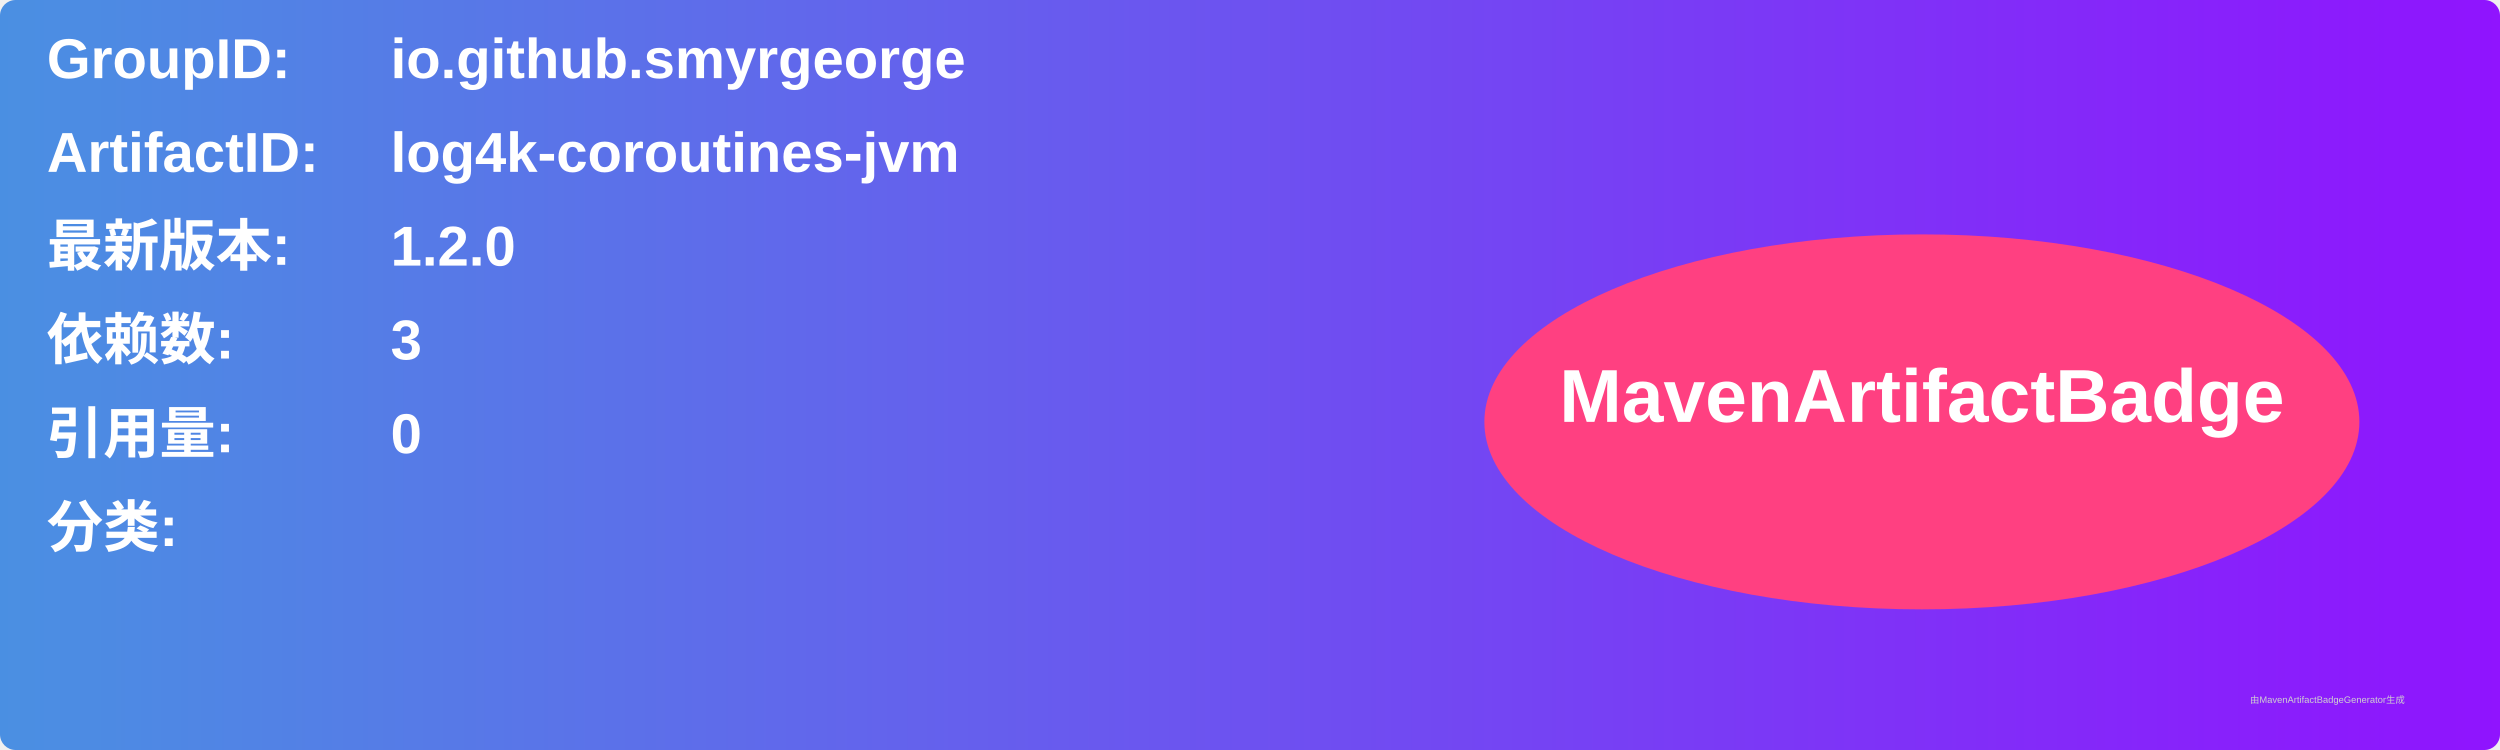
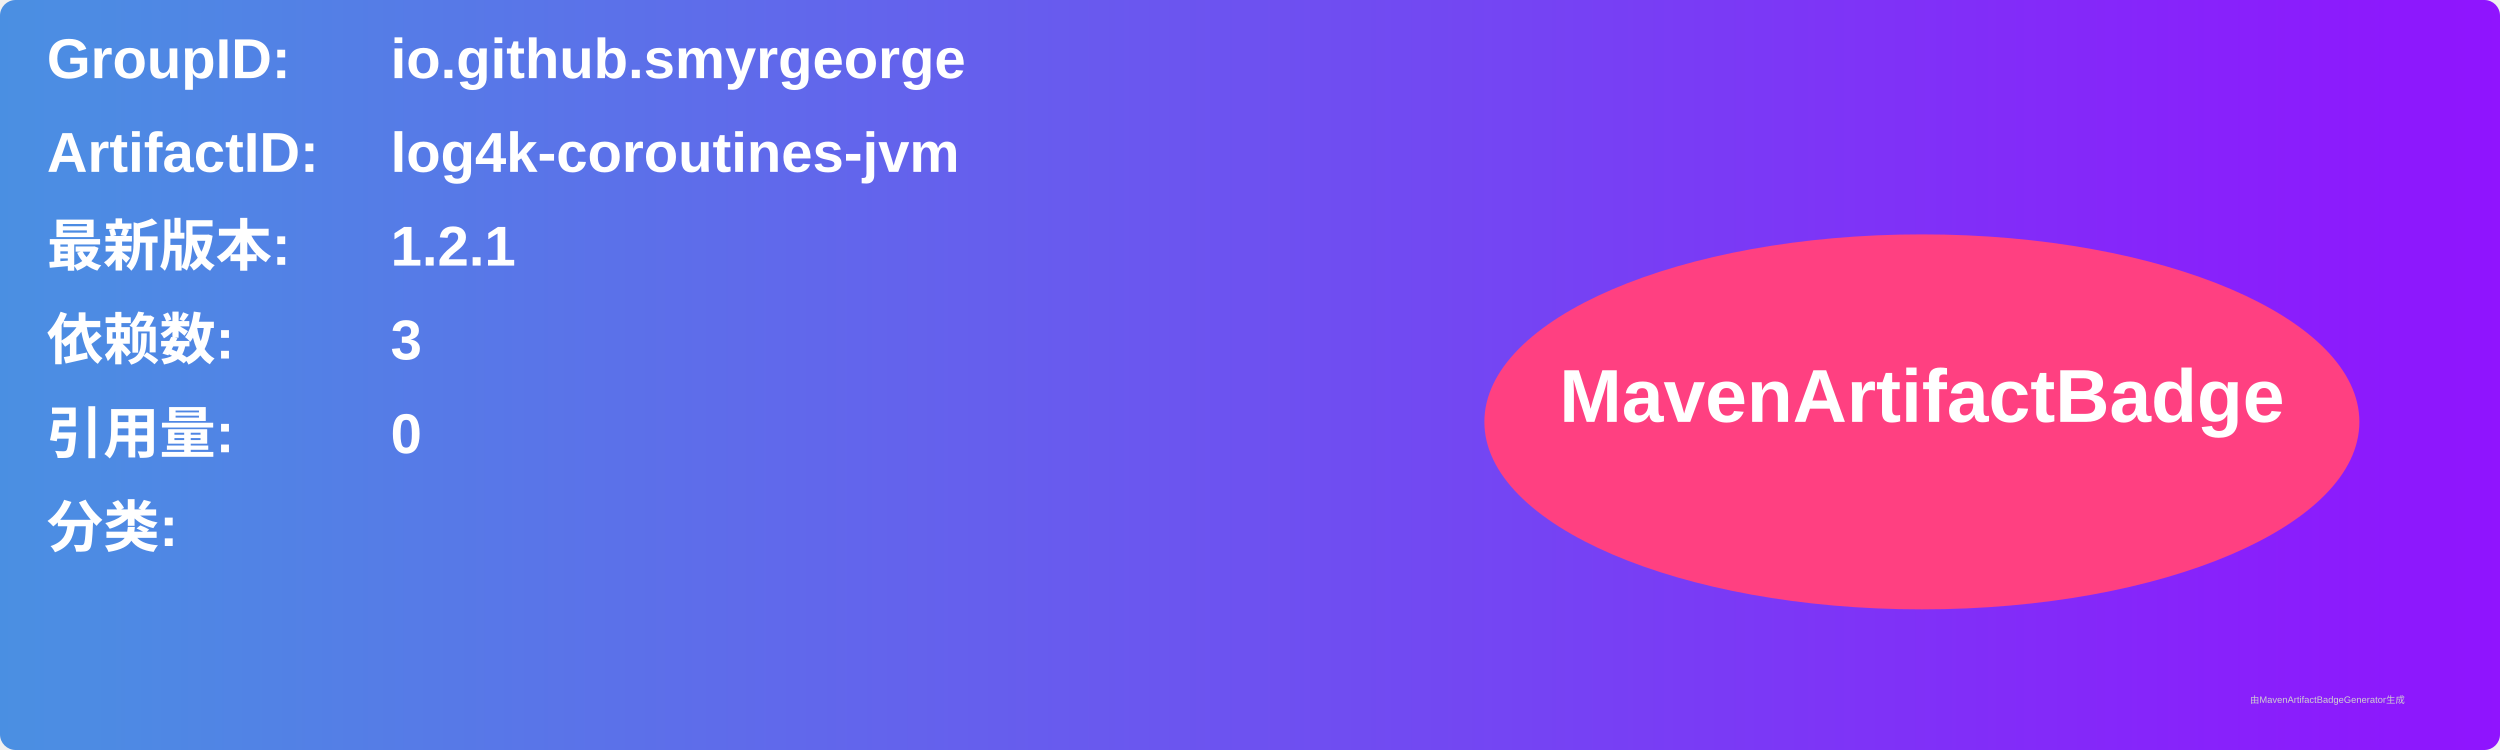
<svg xmlns="http://www.w3.org/2000/svg" width="800" height="240" viewBox="0 0 800 240">
  <linearGradient id="grad" x1="0%" y1="0%" x2="100%" y2="0%">
    <stop offset="0%" stop-color="#4a90e2" />
    <stop offset="100%" stop-color="#9013fe" />
  </linearGradient>
  <rect width="100%" height="100%" rx="5" ry="5" fill="url(#grad)" />
  <g transform="translate(15, 15)">
    <text x="0" y="10" font-family="Arial" font-size="18" fill="white" font-weight="bold" width="260">GroupID:</text>
    <text x="110" y="10" font-family="Arial" font-size="18" fill="white" font-weight="bold" width="460">io.github.smyrgeorge</text>
    <text x="0" y="40" font-family="Arial" font-size="18" fill="white" font-weight="bold" width="260">ArtifactID:</text>
    <text x="110" y="40" font-family="Arial" font-size="18" fill="white" font-weight="bold" width="460">log4k-coroutines-jvm</text>
    <text x="0" y="70" font-family="Arial" font-size="18" fill="white" font-weight="bold">最新版本:</text>
    <text x="110" y="70" font-family="Arial" font-size="18" fill="white" font-weight="bold">
-       <tspan font-weight="bold">1.2.0</tspan>
+       <tspan font-weight="bold">1.2.1</tspan>
    </text>
    <text x="0" y="100" font-family="Arial" font-size="18" fill="white" font-weight="bold">依赖数: </text>
    <text x="110" y="100" font-family="Arial" font-size="18" fill="white">
      <tspan font-weight="bold">3</tspan>
    </text>
    <text x="0" y="130" font-family="Arial" font-size="18" fill="white" font-weight="bold">引用量: </text>
    <text x="110" y="130" font-family="Arial" font-size="18" fill="white">
      <tspan font-weight="bold">0</tspan>
    </text>
    <text x="0" y="160" font-family="Arial" font-size="18" fill="white" font-weight="bold">分类:</text>
    <text x="10" y="190" font-family="Arial" font-size="10" fill="white">
      <tspan font-weight="bold" />
    </text>
    <ellipse cx="600" cy="120" rx="140" ry="60" fill="#ff4081" />
    <text x="600" y="120" text-anchor="middle" font-family="Arial" font-size="24" fill="white" font-weight="bold">MavenArtifactBadge</text>
  </g>
  <text x="720" y="225" font-family="Arial" font-size="3" fill="#d0d0d0">由MavenArtifactBadgeGenerator生成</text>
</svg>
